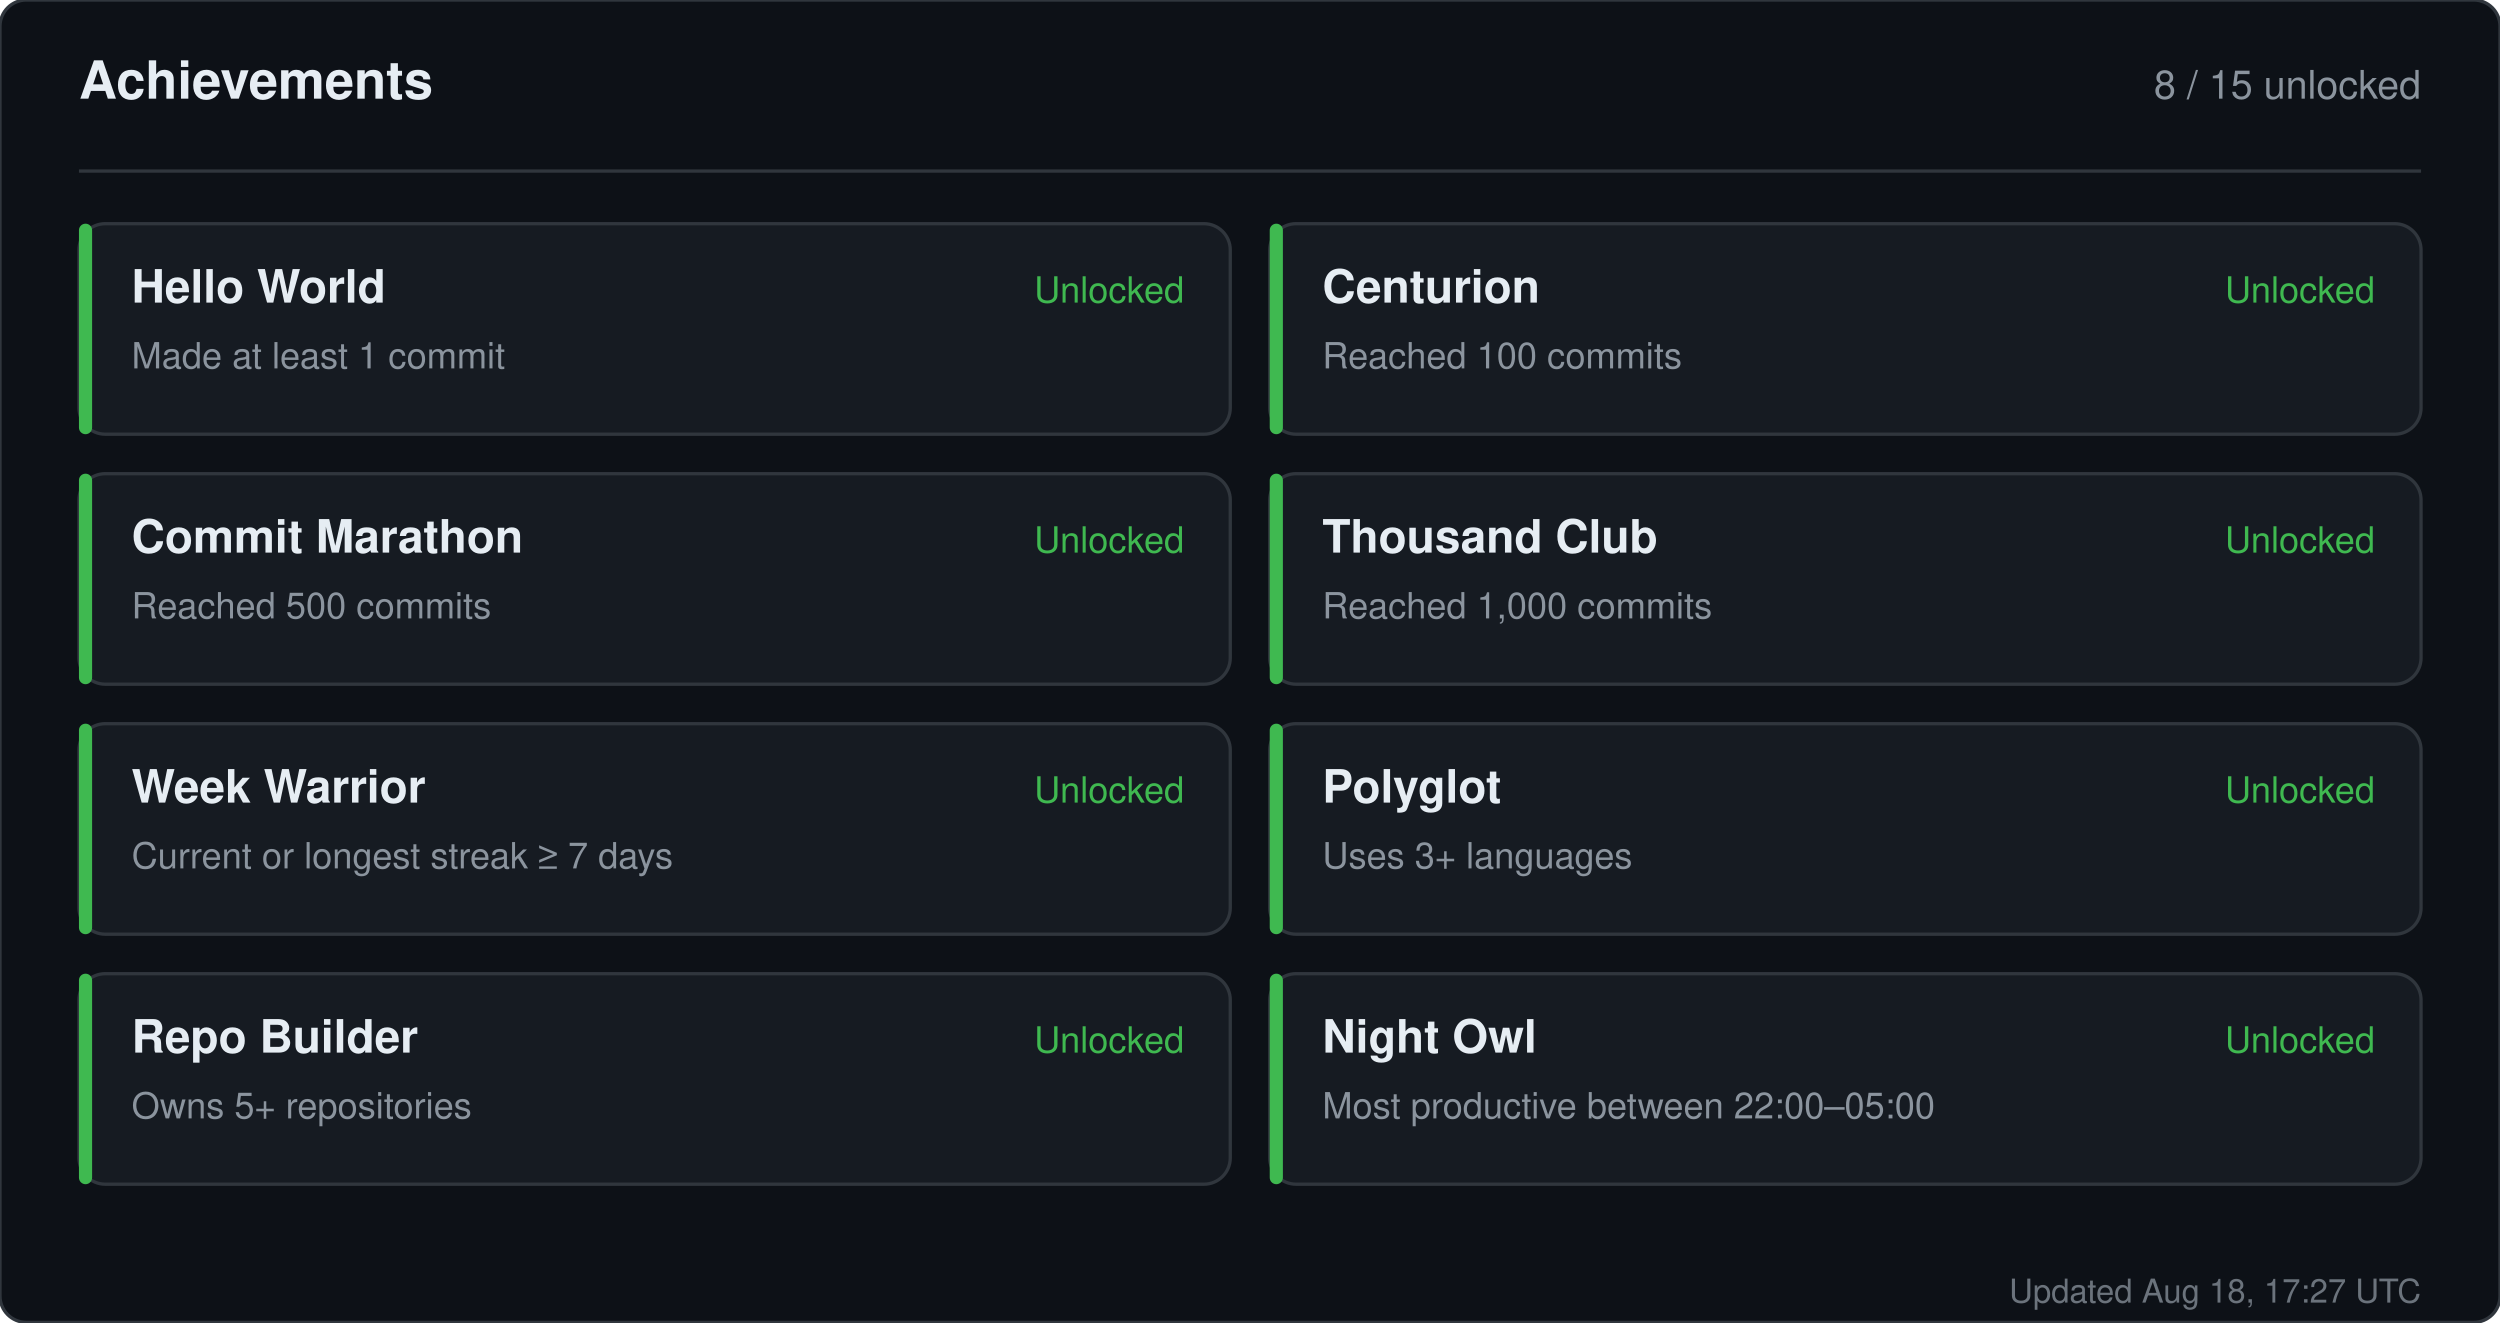
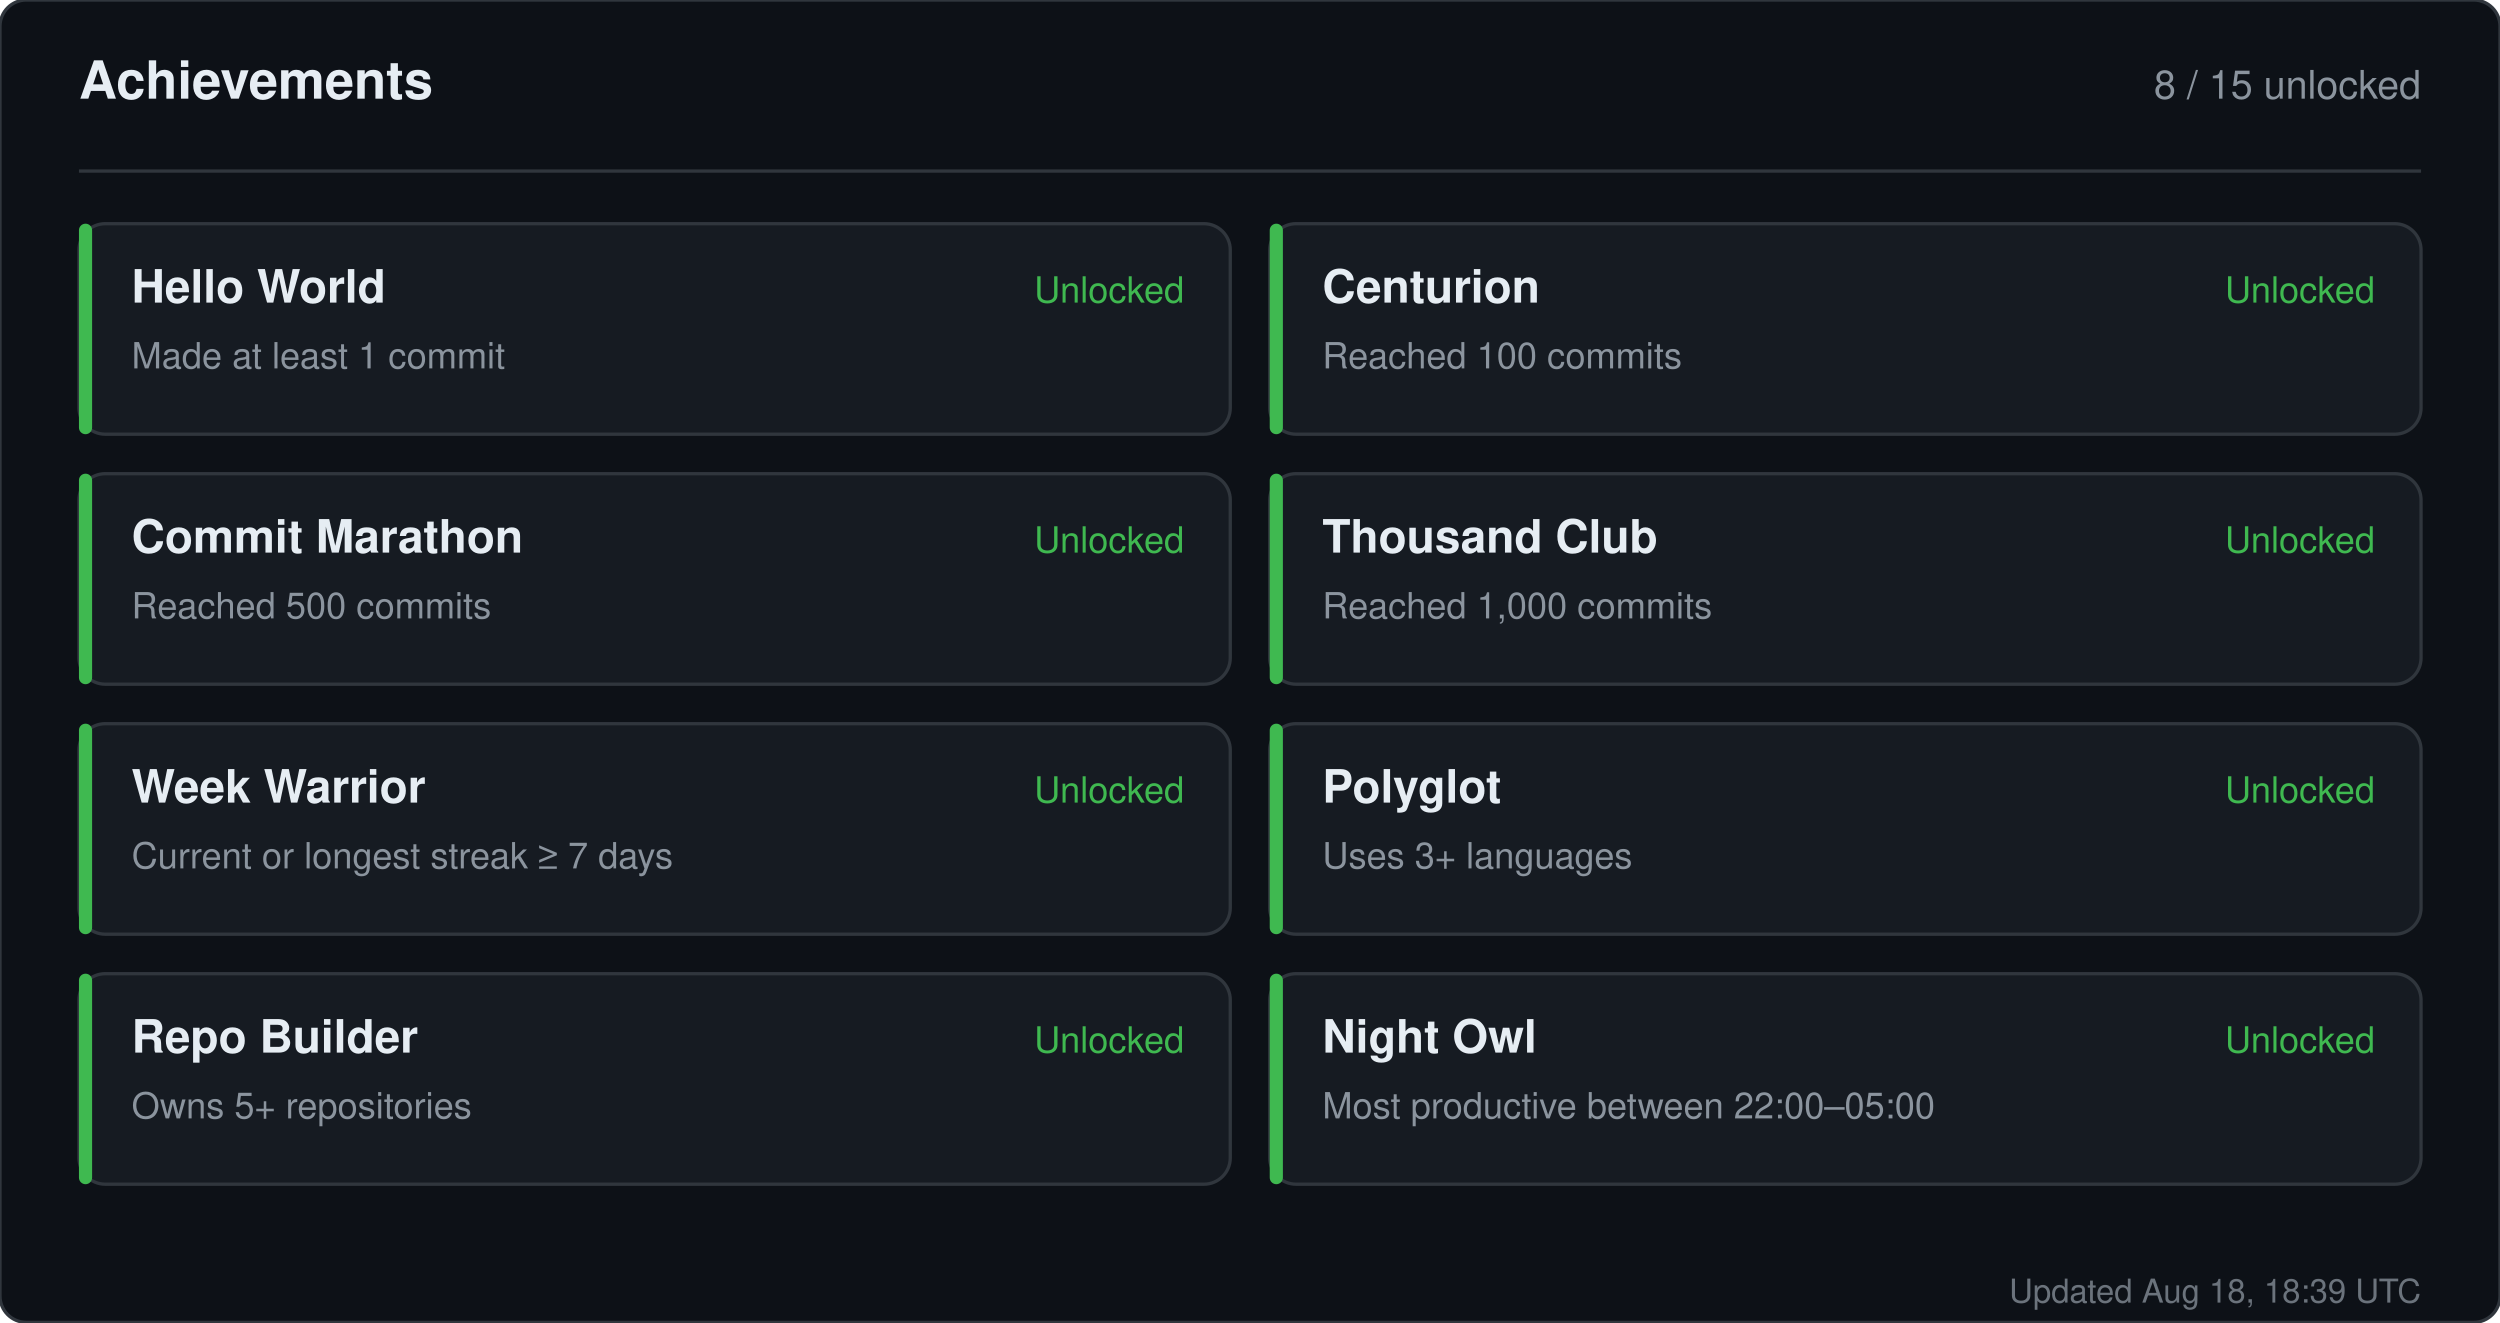
<svg xmlns="http://www.w3.org/2000/svg" width="760" height="402" viewBox="0 0 760 402" role="img" aria-label="Achievements for sandiirawan12">
  <rect width="760" height="402" rx="8" fill="#0d1117" stroke="#30363d" />
  <g font-family="-apple-system, BlinkMacSystemFont, Segoe UI, Helvetica, Arial, sans-serif">
    <text x="24" y="30" fill="#e6edf3" font-size="16" font-weight="700">Achievements</text>
    <text x="736" y="30" fill="#8b949e" font-size="12" text-anchor="end">8 / 15 unlocked</text>
    <line x1="24" y1="52" x2="736" y2="52" stroke="#30363d" />
    <rect x="24" y="68" width="350" height="64" rx="8" fill="#161b22" stroke="#30363d" />
    <rect x="24" y="68" width="4" height="64" rx="2" fill="#3fb950" />
    <text x="40" y="92" fill="#e6edf3" font-size="14" font-weight="700">Hello World</text>
    <text x="40" y="112" fill="#8b949e" font-size="11">Made at least 1 commit</text>
    <text x="360" y="92" fill="#3fb950" font-size="11" text-anchor="end">Unlocked</text>
    <rect x="386" y="68" width="350" height="64" rx="8" fill="#161b22" stroke="#30363d" />
    <rect x="386" y="68" width="4" height="64" rx="2" fill="#3fb950" />
    <text x="402" y="92" fill="#e6edf3" font-size="14" font-weight="700">Centurion</text>
    <text x="402" y="112" fill="#8b949e" font-size="11">Reached 100 commits</text>
    <text x="722" y="92" fill="#3fb950" font-size="11" text-anchor="end">Unlocked</text>
    <rect x="24" y="144" width="350" height="64" rx="8" fill="#161b22" stroke="#30363d" />
    <rect x="24" y="144" width="4" height="64" rx="2" fill="#3fb950" />
    <text x="40" y="168" fill="#e6edf3" font-size="14" font-weight="700">Commit Marathon</text>
    <text x="40" y="188" fill="#8b949e" font-size="11">Reached 500 commits</text>
    <text x="360" y="168" fill="#3fb950" font-size="11" text-anchor="end">Unlocked</text>
    <rect x="386" y="144" width="350" height="64" rx="8" fill="#161b22" stroke="#30363d" />
    <rect x="386" y="144" width="4" height="64" rx="2" fill="#3fb950" />
    <text x="402" y="168" fill="#e6edf3" font-size="14" font-weight="700">Thousand Club</text>
    <text x="402" y="188" fill="#8b949e" font-size="11">Reached 1,000 commits</text>
    <text x="722" y="168" fill="#3fb950" font-size="11" text-anchor="end">Unlocked</text>
    <rect x="24" y="220" width="350" height="64" rx="8" fill="#161b22" stroke="#30363d" />
    <rect x="24" y="220" width="4" height="64" rx="2" fill="#3fb950" />
    <text x="40" y="244" fill="#e6edf3" font-size="14" font-weight="700">Week Warrior</text>
    <text x="40" y="264" fill="#8b949e" font-size="11">Current or longest streak ≥ 7 days</text>
    <text x="360" y="244" fill="#3fb950" font-size="11" text-anchor="end">Unlocked</text>
    <rect x="386" y="220" width="350" height="64" rx="8" fill="#161b22" stroke="#30363d" />
    <rect x="386" y="220" width="4" height="64" rx="2" fill="#3fb950" />
    <text x="402" y="244" fill="#e6edf3" font-size="14" font-weight="700">Polyglot</text>
    <text x="402" y="264" fill="#8b949e" font-size="11">Uses 3+ languages</text>
    <text x="722" y="244" fill="#3fb950" font-size="11" text-anchor="end">Unlocked</text>
    <rect x="24" y="296" width="350" height="64" rx="8" fill="#161b22" stroke="#30363d" />
    <rect x="24" y="296" width="4" height="64" rx="2" fill="#3fb950" />
    <text x="40" y="320" fill="#e6edf3" font-size="14" font-weight="700">Repo Builder</text>
    <text x="40" y="340" fill="#8b949e" font-size="11">Owns 5+ repositories</text>
    <text x="360" y="320" fill="#3fb950" font-size="11" text-anchor="end">Unlocked</text>
    <rect x="386" y="296" width="350" height="64" rx="8" fill="#161b22" stroke="#30363d" />
    <rect x="386" y="296" width="4" height="64" rx="2" fill="#3fb950" />
    <text x="402" y="320" fill="#e6edf3" font-size="14" font-weight="700">Night Owl</text>
    <text x="402" y="340" fill="#8b949e" font-size="11">Most productive between 22:00–05:00</text>
    <text x="722" y="320" fill="#3fb950" font-size="11" text-anchor="end">Unlocked</text>
-     <text x="736" y="396" fill="#8b949e" font-size="10" text-anchor="end" opacity="0.75">Updated Aug 18, 17:27 UTC</text>
+     <text x="736" y="396" fill="#8b949e" font-size="10" text-anchor="end" opacity="0.75">Updated Aug 18, 18:39 UTC</text>
  </g>
</svg>
